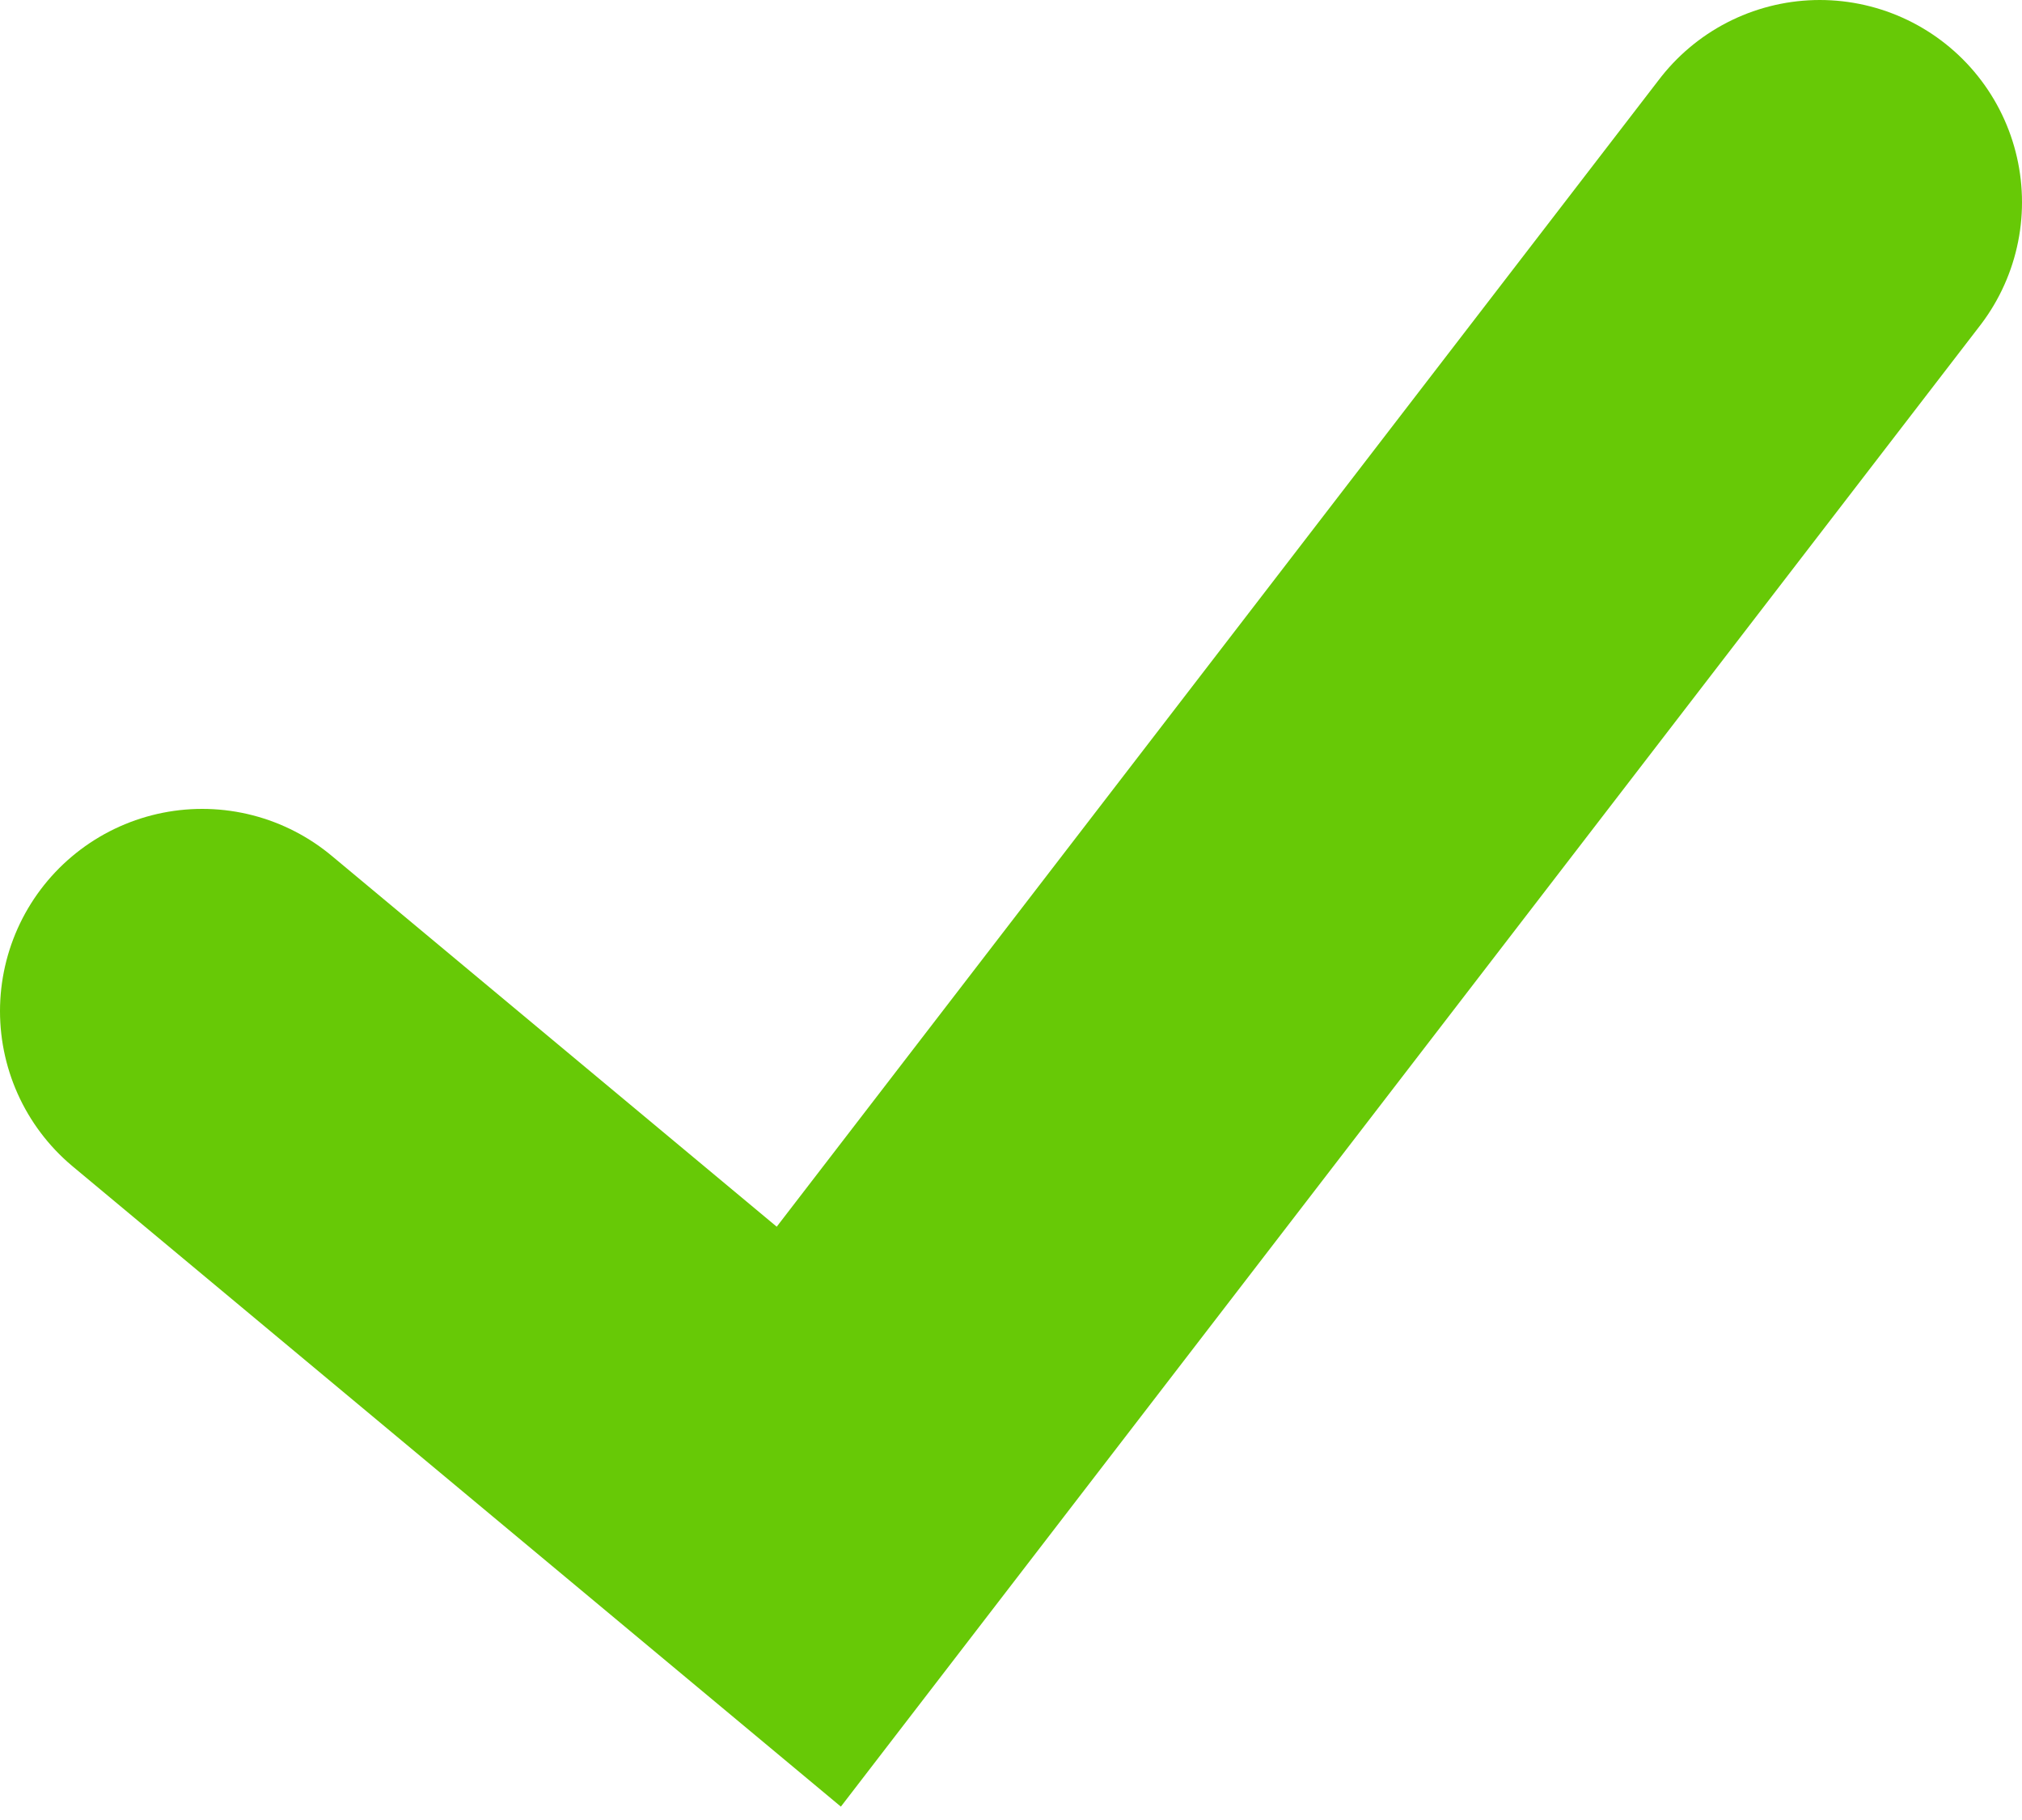
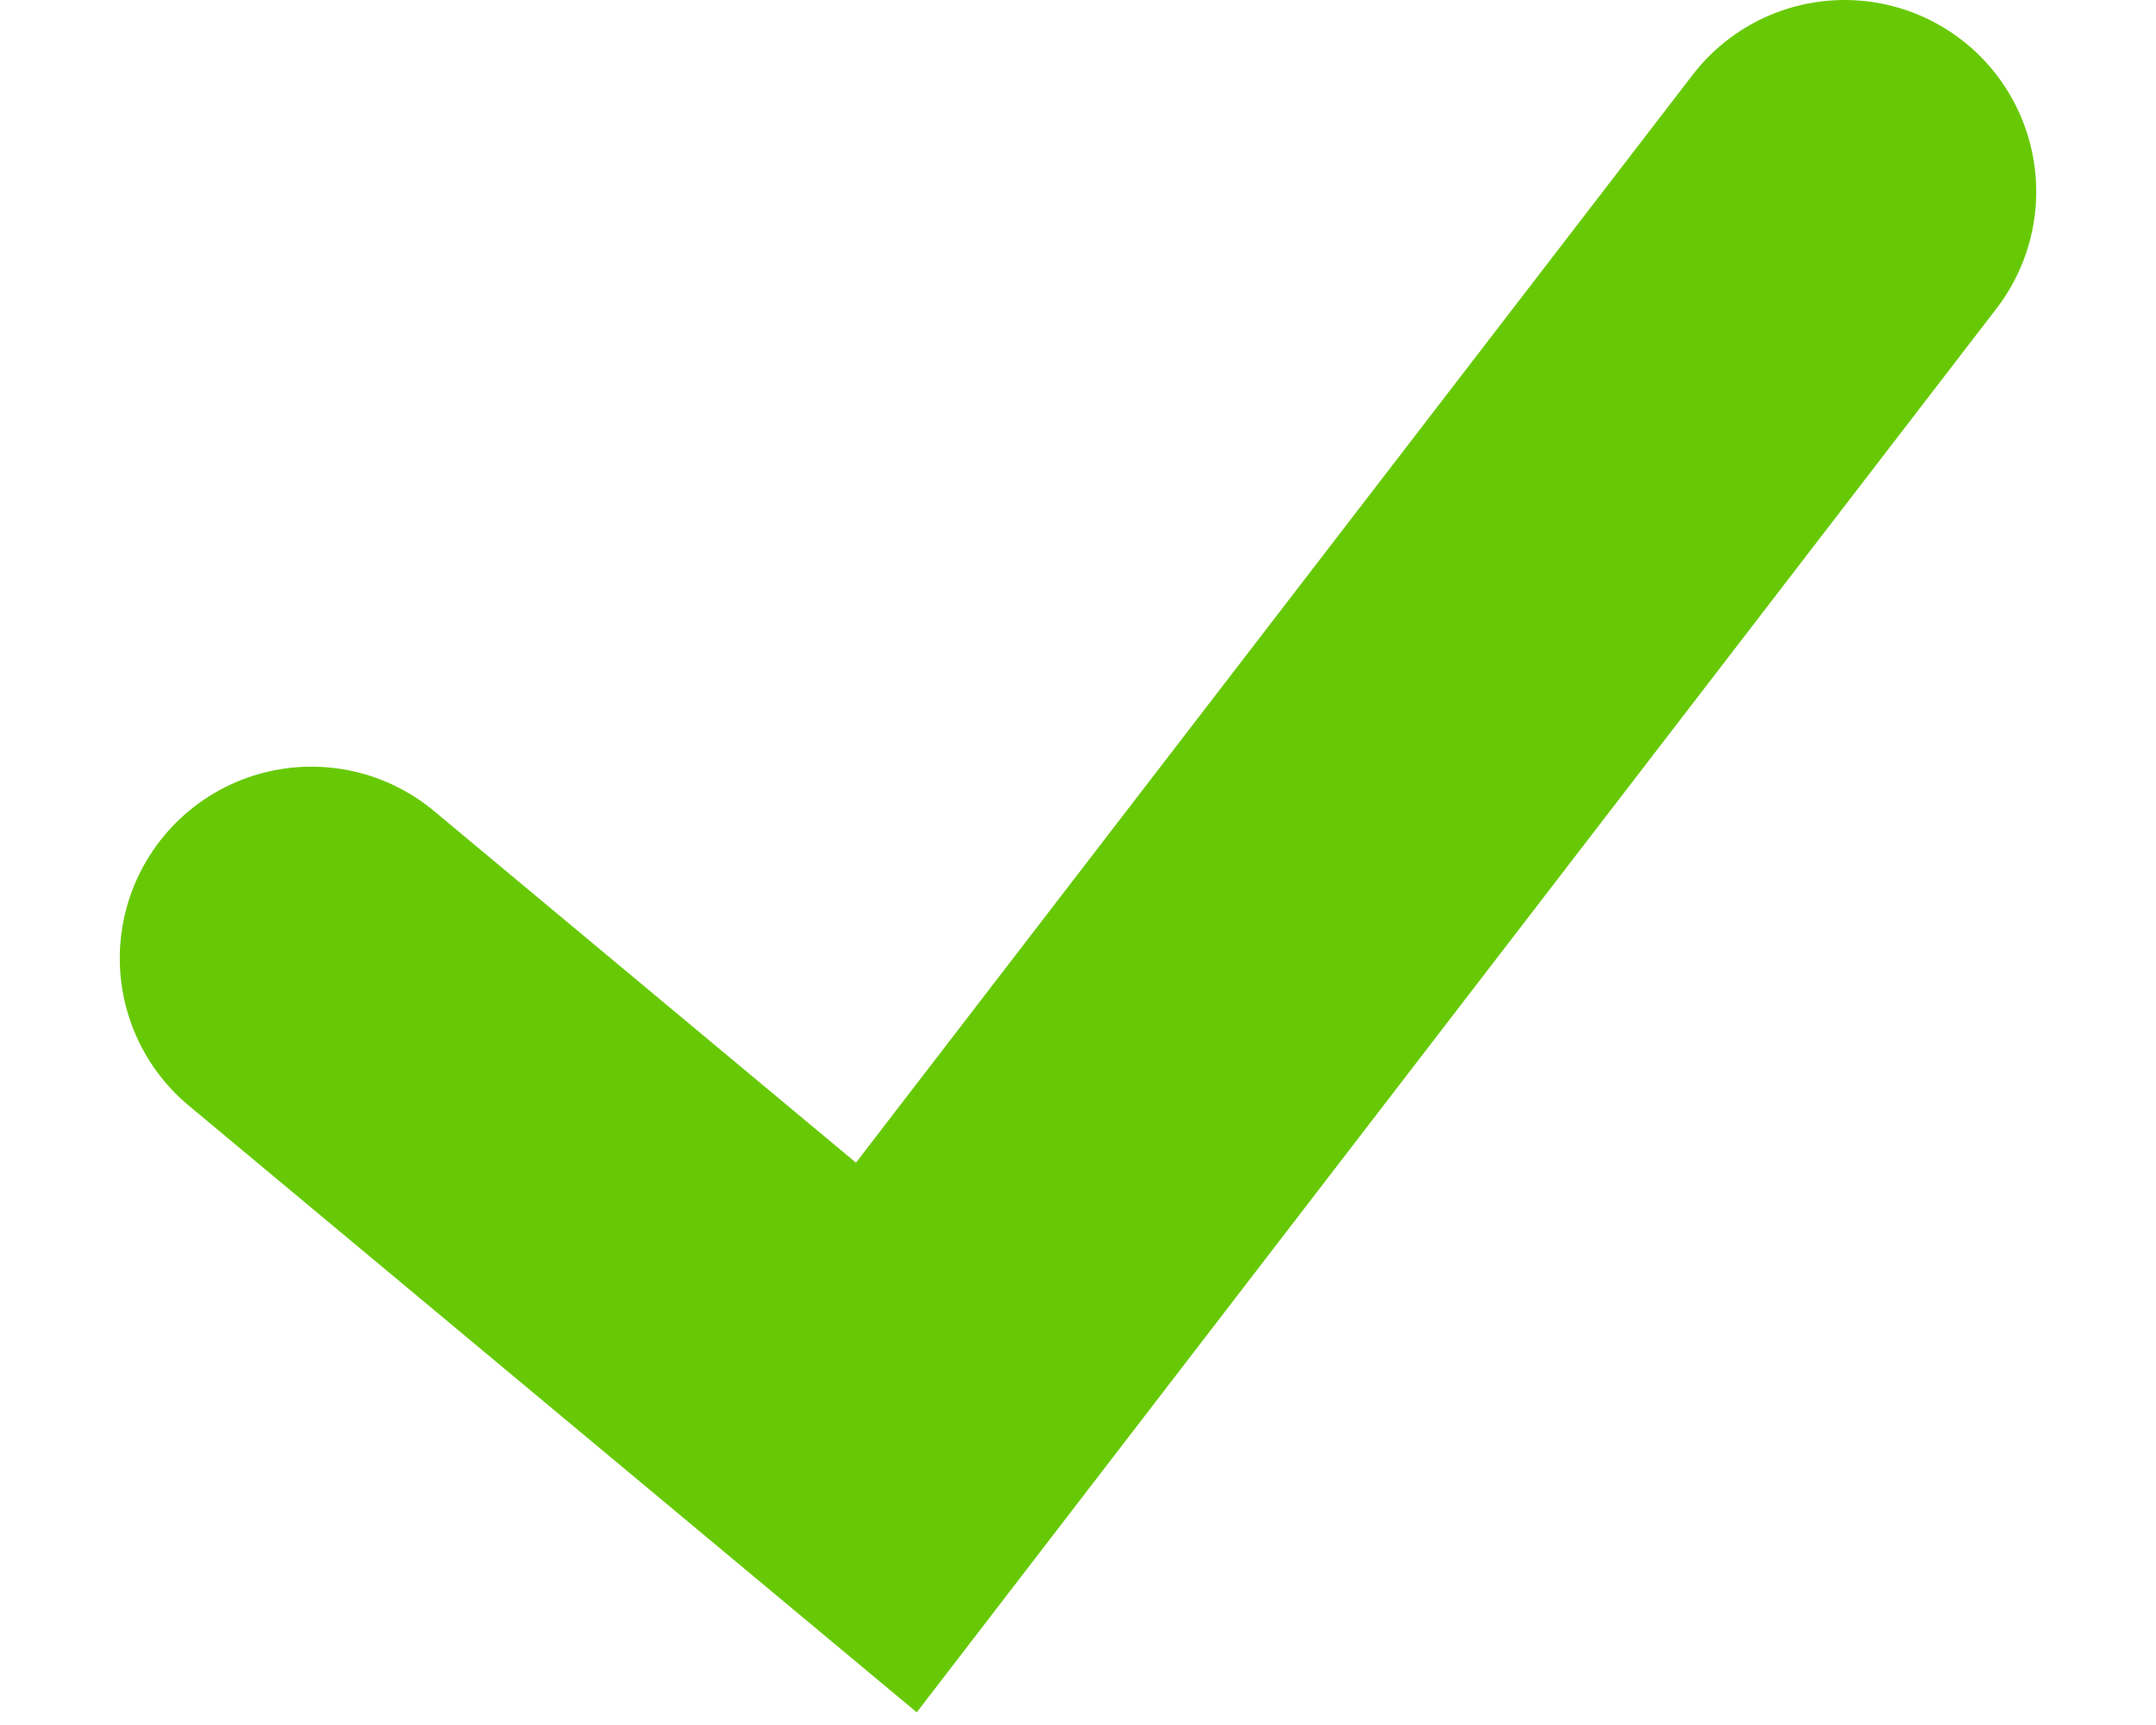
- <svg xmlns="http://www.w3.org/2000/svg" width="10" height="9" viewBox="0 0 10 9" fill="none">
+ <svg xmlns="http://www.w3.org/2000/svg" width="10" height="8" viewBox="0 0 10 9" fill="none">
  <path d="M1 5L4 7.5L9 1" stroke="#67C906" stroke-width="2" stroke-linecap="round" />
</svg>
